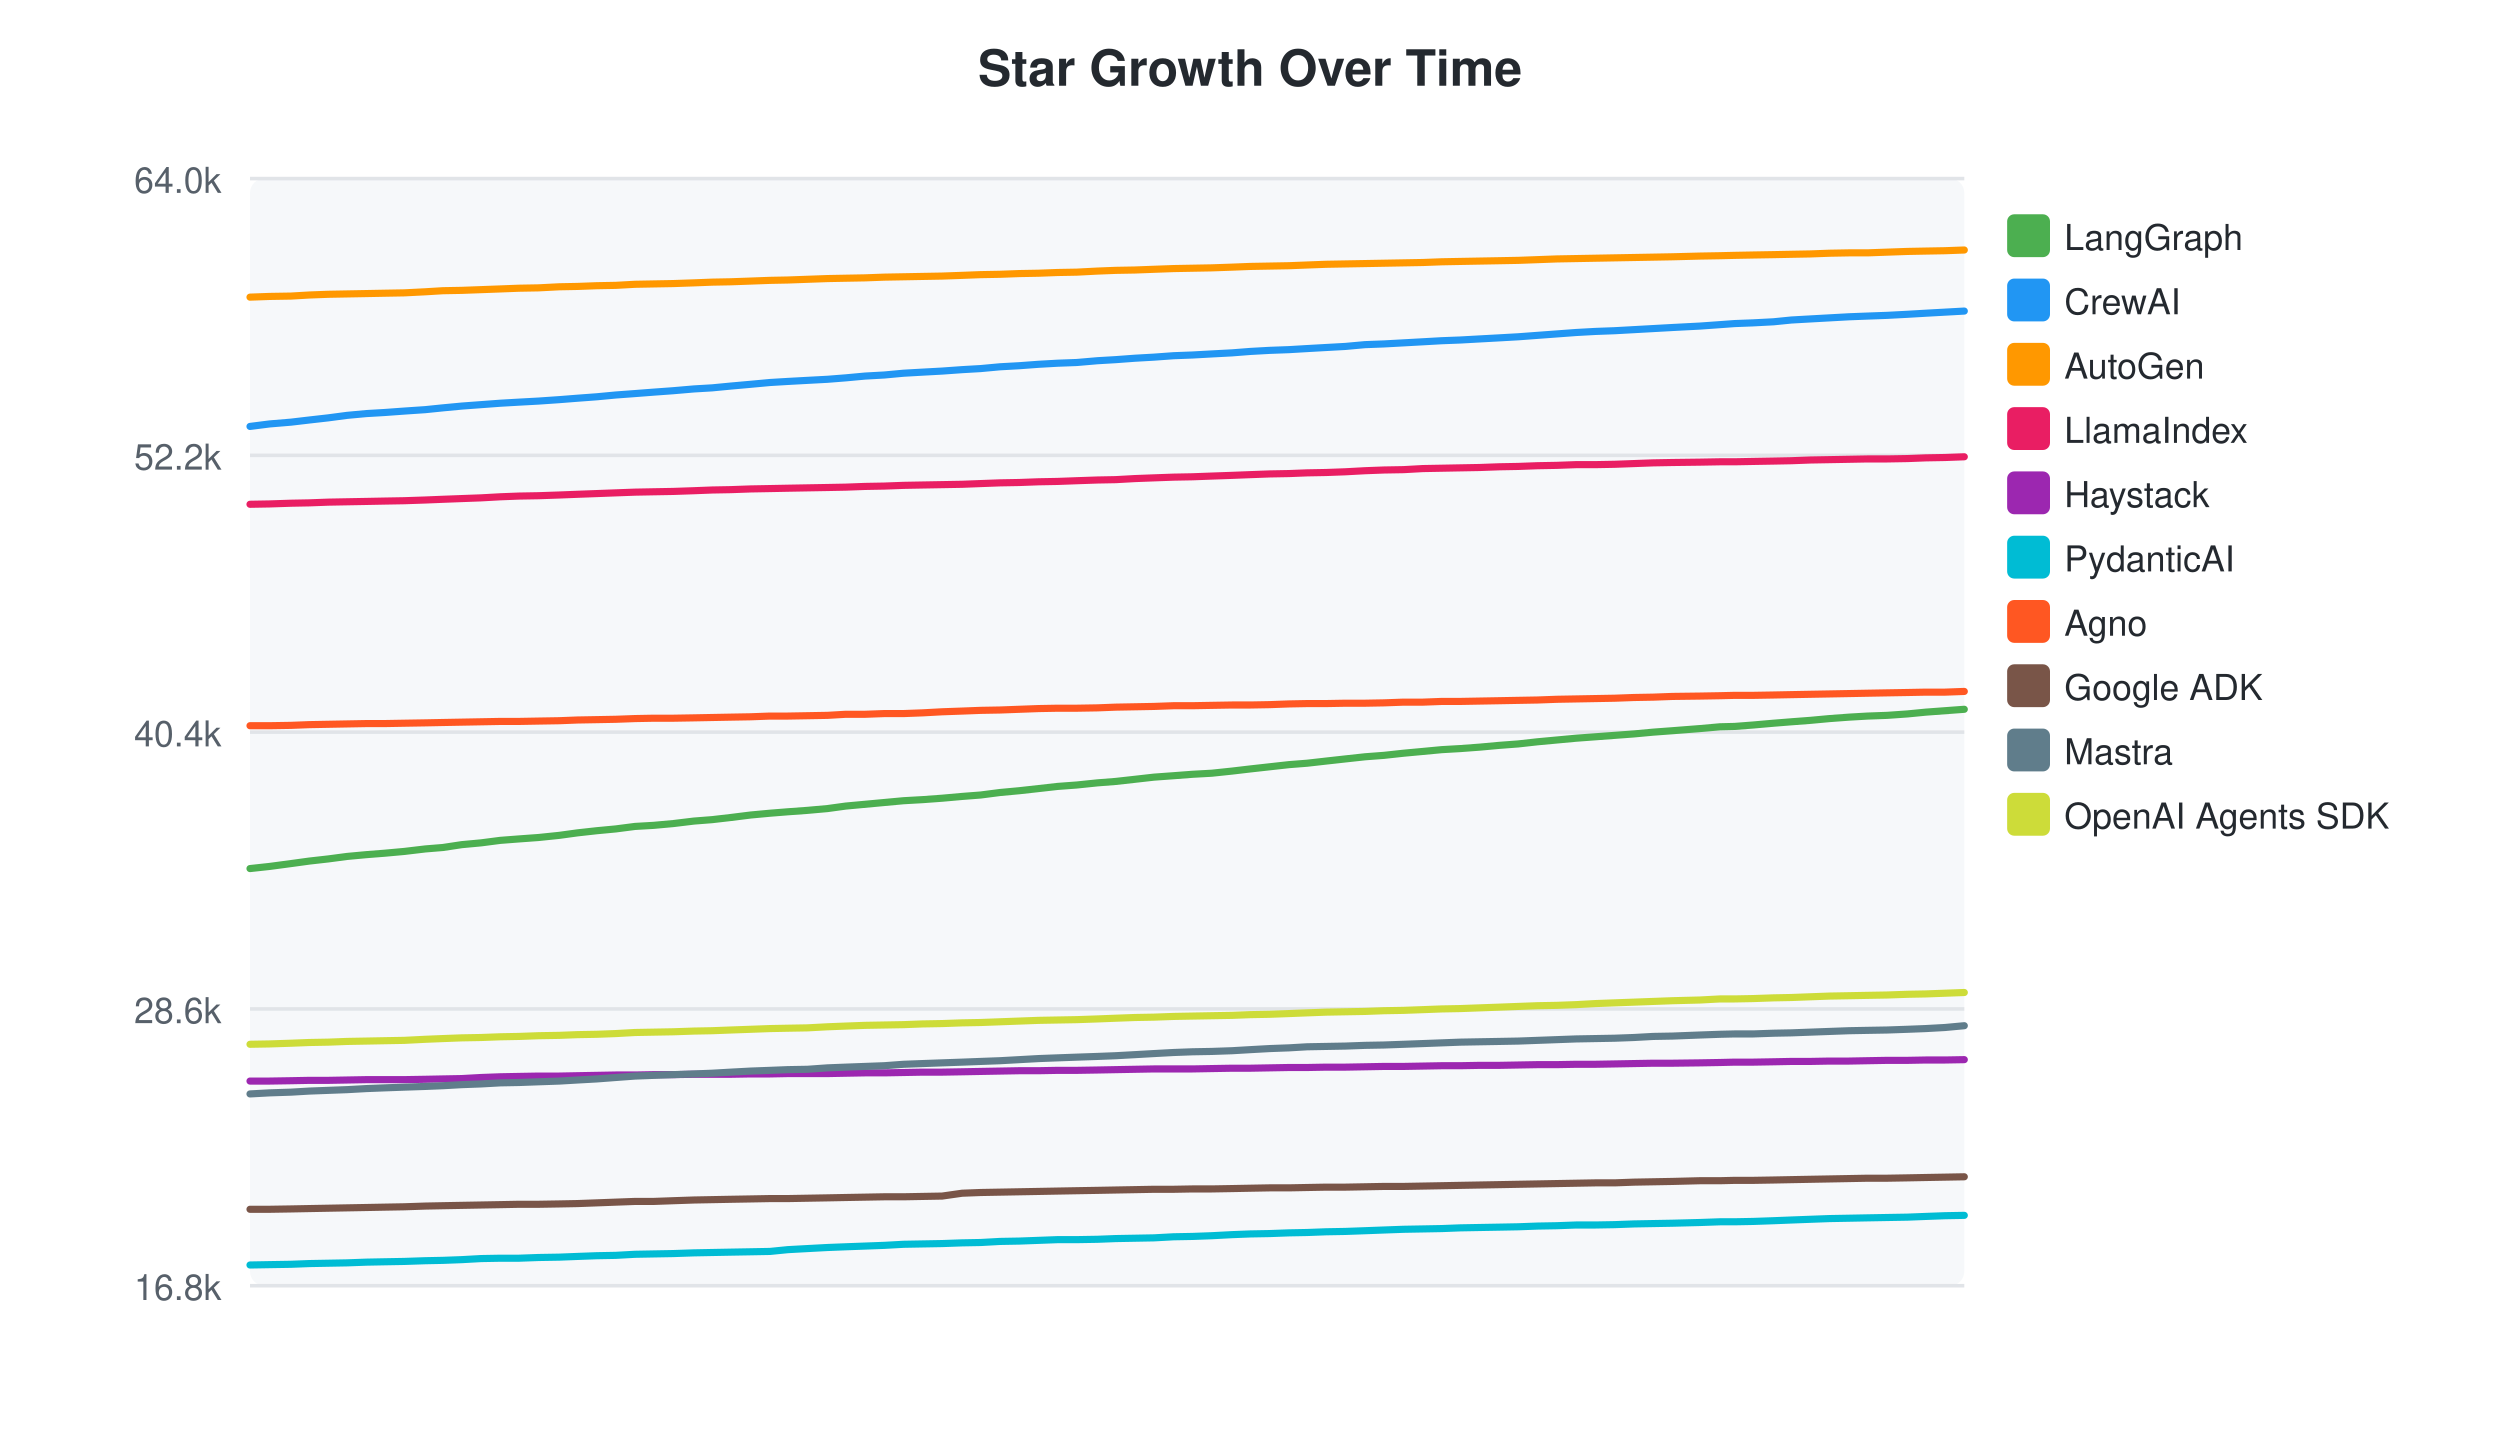
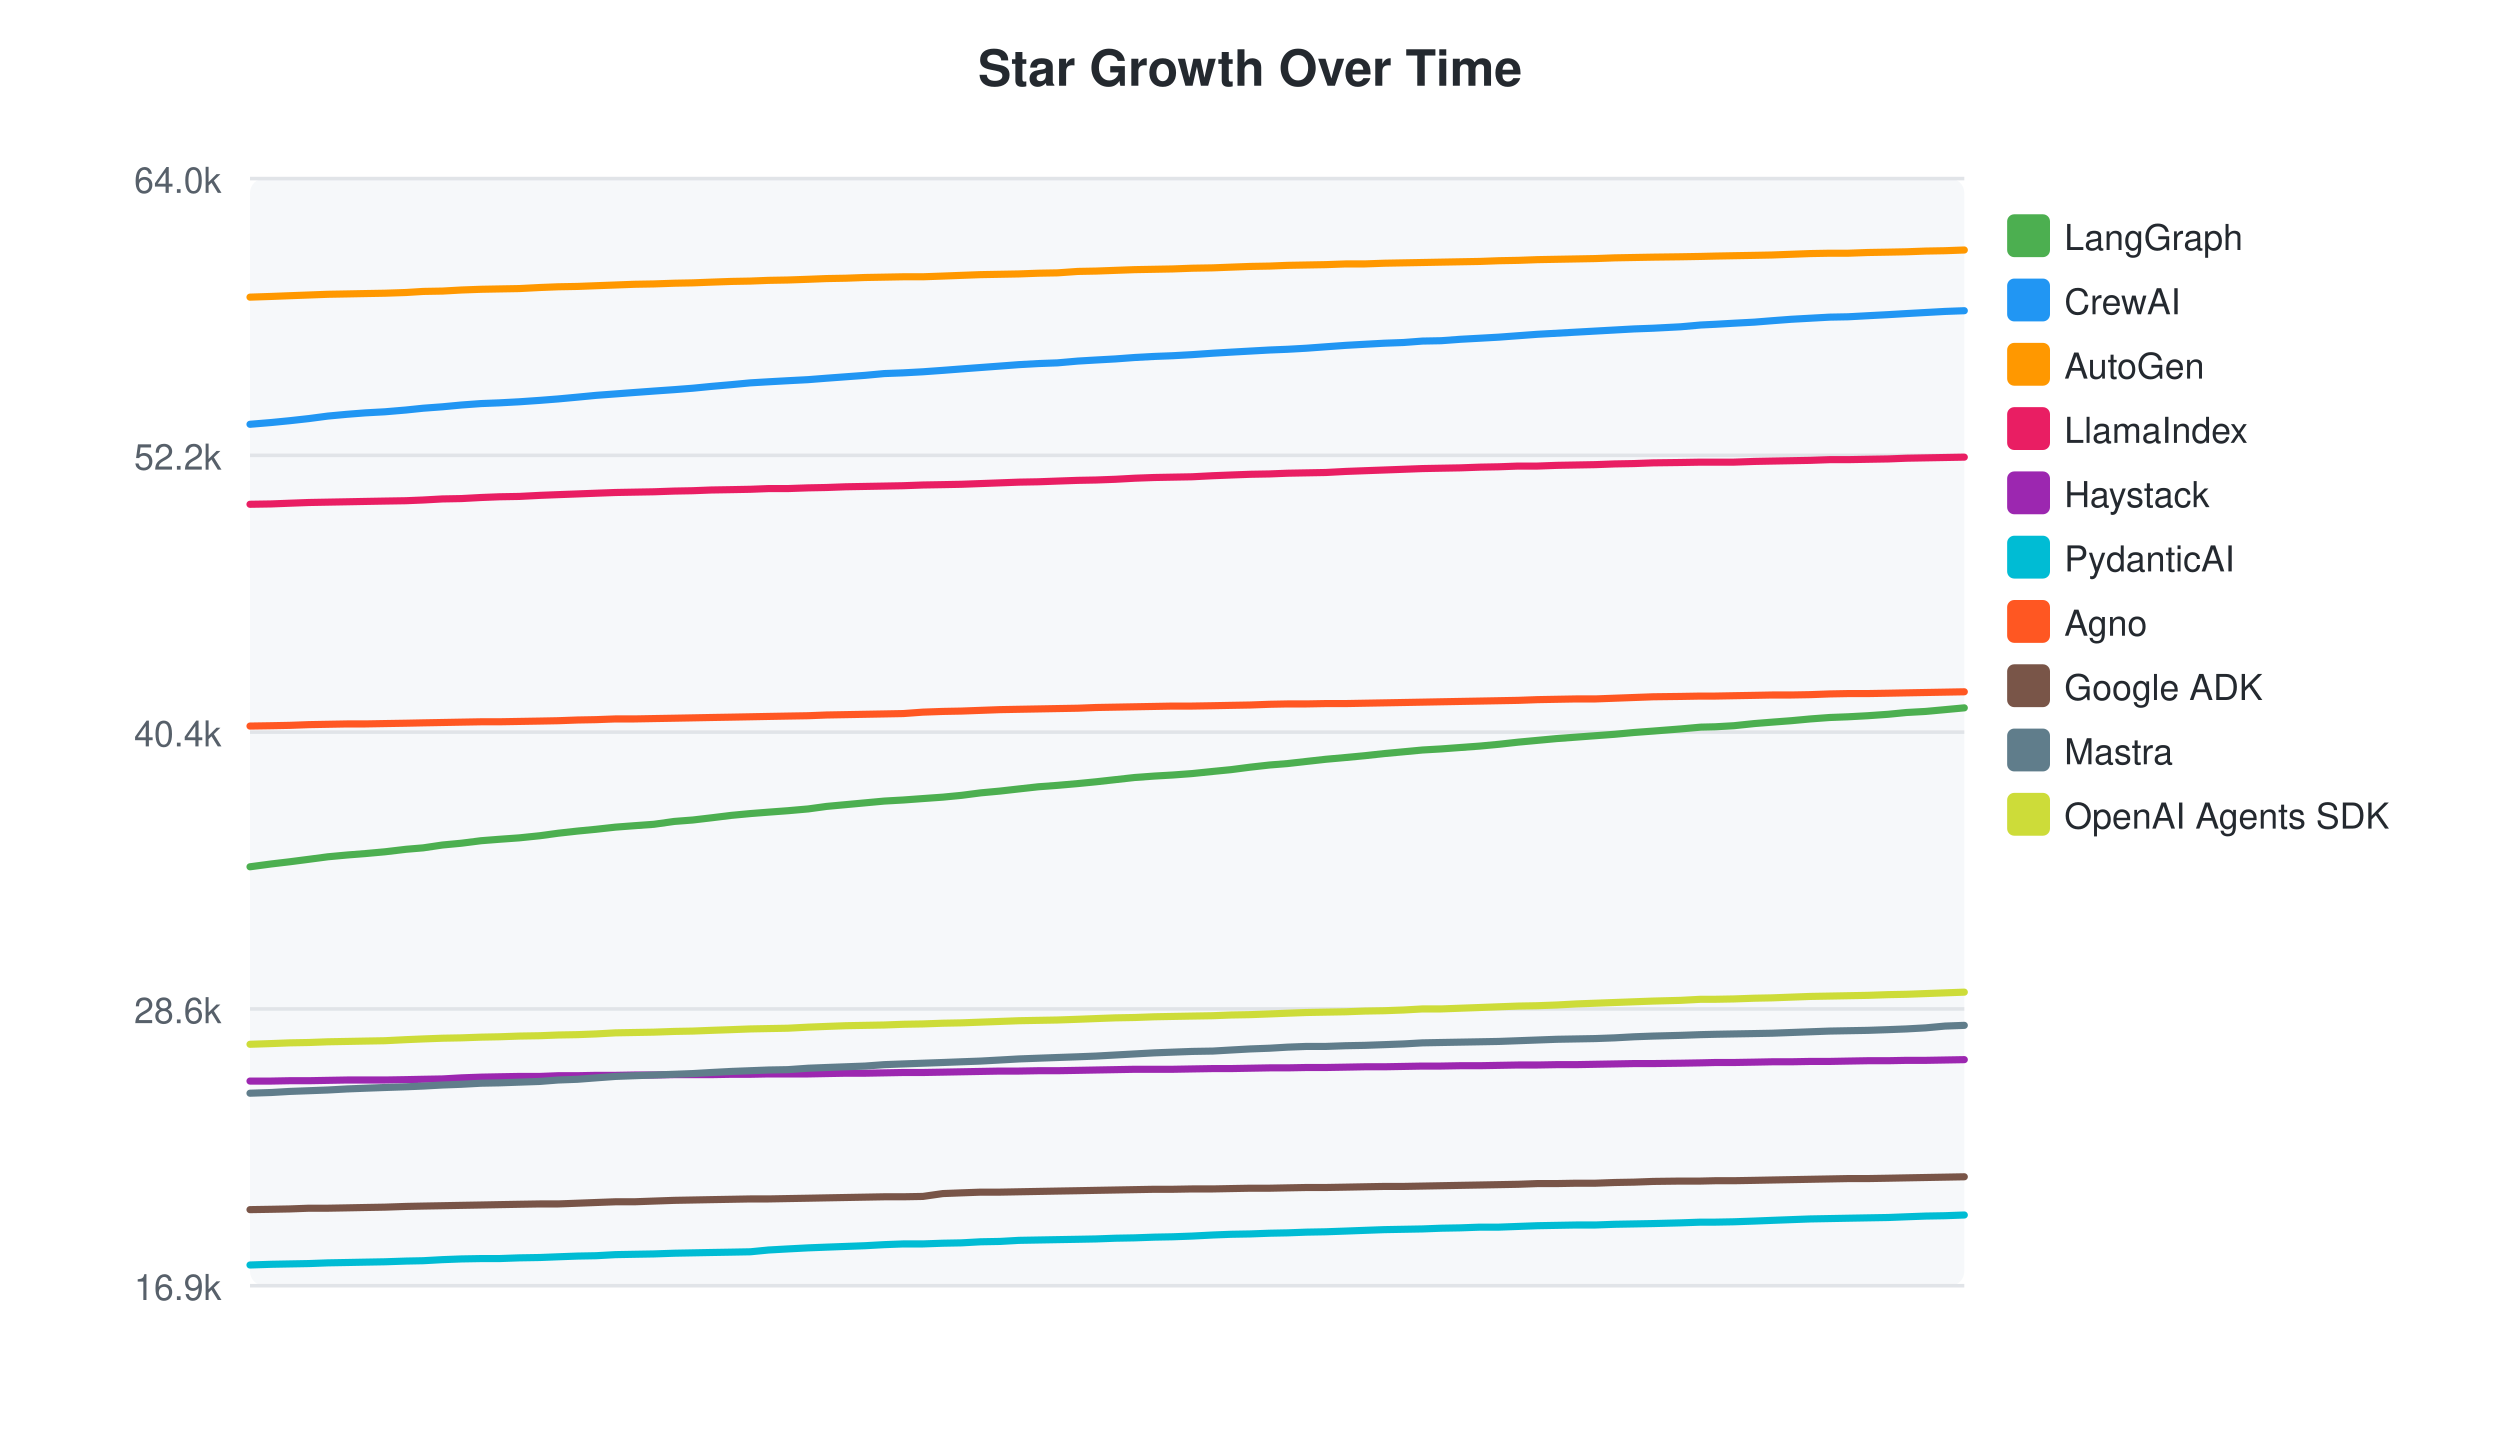
<svg xmlns="http://www.w3.org/2000/svg" width="700" height="400">
  <style>text { font-family: -apple-system, BlinkMacSystemFont, "Segoe UI", Helvetica, Arial, sans-serif; }</style>
  <text x="350" y="24" text-anchor="middle" font-size="14" font-weight="bold" fill="#24292f">Star Growth Over Time</text>
  <rect x="70" y="50" width="480" height="310" fill="#f6f8fa" rx="4" />
  <line x1="70" y1="50.0" x2="550" y2="50.0" stroke="#e1e4e8" stroke-width="1" />
  <text x="62" y="54.0" text-anchor="end" font-size="10" fill="#57606a">64.0k</text>
  <line x1="70" y1="127.5" x2="550" y2="127.5" stroke="#e1e4e8" stroke-width="1" />
  <text x="62" y="131.5" text-anchor="end" font-size="10" fill="#57606a">52.2k</text>
  <line x1="70" y1="205.0" x2="550" y2="205.0" stroke="#e1e4e8" stroke-width="1" />
  <text x="62" y="209.0" text-anchor="end" font-size="10" fill="#57606a">40.4k</text>
  <line x1="70" y1="282.5" x2="550" y2="282.5" stroke="#e1e4e8" stroke-width="1" />
  <text x="62" y="286.5" text-anchor="end" font-size="10" fill="#57606a">28.6k</text>
  <line x1="70" y1="360.0" x2="550" y2="360.0" stroke="#e1e4e8" stroke-width="1" />
-   <text x="62" y="364.0" text-anchor="end" font-size="10" fill="#57606a">16.8k</text>
-   <path d="M70.0,243.2 L75.5,242.6 L81.5,241.8 L86.6,241.1 L91.9,240.5 L97.2,239.8 L102.6,239.3 L107.7,238.9 L113.2,238.4 L119.1,237.7 L124.0,237.3 L129.3,236.5 L134.7,236.0 L140.1,235.3 L145.3,234.9 L150.8,234.5 L156.6,233.9 L161.7,233.2 L167.1,232.6 L172.4,232.1 L177.8,231.4 L183.0,231.1 L188.5,230.6 L194.3,229.9 L199.4,229.5 L204.6,228.9 L210.2,228.2 L215.6,227.7 L220.6,227.3 L226.1,226.9 L231.7,226.4 L236.8,225.7 L242.2,225.2 L247.6,224.7 L253.0,224.2 L258.3,223.9 L263.8,223.5 L269.4,223.0 L274.6,222.6 L280.0,221.9 L285.4,221.4 L290.8,220.8 L296.1,220.2 L301.5,219.8 L307.3,219.2 L312.4,218.8 L317.8,218.2 L323.1,217.6 L328.6,217.2 L333.9,216.8 L339.3,216.5 L345.0,215.9 L350.1,215.3 L355.5,214.7 L360.9,214.1 L366.0,213.7 L371.3,213.1 L376.7,212.5 L382.2,211.9 L387.5,211.5 L393.0,210.9 L398.4,210.4 L403.7,209.9 L408.9,209.6 L414.3,209.2 L419.8,208.7 L425.1,208.3 L430.5,207.7 L435.9,207.2 L441.3,206.7 L446.7,206.3 L452.1,205.9 L457.5,205.5 L462.9,205.0 L468.3,204.6 L476.0,204.0 L481.6,203.5 L485.7,203.4 L490.9,203.0 L496.6,202.5 L501.6,202.1 L506.9,201.7 L512.3,201.2 L517.7,200.8 L522.9,200.5 L528.4,200.3 L534.1,199.9 L539.2,199.4 L544.6,199.0 L550.0,198.6" fill="none" stroke="#4CAF50" stroke-width="2" stroke-linecap="round" />
+   <text x="62" y="364.0" text-anchor="end" font-size="10" fill="#57606a">16.9k</text>
+   <path d="M70.0,242.7 L76.0,241.9 L81.1,241.3 L86.5,240.6 L91.8,239.9 L97.2,239.4 L102.3,239.0 L107.8,238.5 L113.7,237.8 L118.5,237.4 L123.9,236.6 L129.2,236.1 L134.7,235.4 L139.8,235.0 L145.4,234.6 L151.2,234.0 L156.3,233.3 L161.7,232.7 L166.9,232.2 L172.3,231.6 L177.6,231.2 L183.1,230.8 L188.8,230.0 L194.0,229.6 L199.1,229.0 L204.8,228.3 L210.1,227.8 L215.2,227.4 L220.6,227.0 L226.3,226.5 L231.4,225.8 L236.8,225.3 L242.2,224.8 L247.6,224.3 L252.9,224.0 L258.4,223.6 L264.0,223.2 L269.2,222.7 L274.6,222.0 L280.0,221.5 L285.3,220.9 L290.7,220.3 L296.1,219.9 L301.8,219.4 L306.9,218.9 L312.3,218.3 L317.7,217.7 L323.2,217.3 L328.4,217.0 L333.8,216.6 L339.6,216.0 L344.7,215.5 L350.1,214.8 L355.5,214.2 L360.5,213.8 L365.8,213.2 L371.2,212.6 L376.8,212.1 L382.1,211.6 L387.6,211.0 L393.0,210.5 L398.3,210.0 L403.5,209.7 L408.9,209.3 L414.4,208.9 L419.7,208.4 L425.1,207.8 L430.5,207.3 L435.9,206.8 L441.3,206.4 L446.7,206.0 L452.1,205.6 L457.5,205.1 L462.9,204.7 L470.6,204.1 L476.2,203.6 L480.3,203.5 L485.5,203.2 L491.2,202.6 L496.2,202.2 L501.5,201.8 L506.9,201.3 L512.3,200.9 L517.5,200.7 L523.0,200.4 L528.7,200.0 L533.8,199.5 L539.2,199.2 L544.6,198.7 L550.0,198.2" fill="none" stroke="#4CAF50" stroke-width="2" stroke-linecap="round" />
  <rect x="562" y="60" width="12" height="12" rx="2" fill="#4CAF50" />
  <text x="578" y="70" font-size="10" fill="#24292f">LangGraph</text>
-   <path d="M70.0,119.4 L75.5,118.7 L81.5,118.2 L86.6,117.6 L91.9,117.0 L97.2,116.3 L102.6,115.8 L107.7,115.5 L113.2,115.1 L119.1,114.7 L124.0,114.2 L129.3,113.7 L134.7,113.3 L140.1,112.9 L145.3,112.6 L150.8,112.3 L156.6,111.9 L161.7,111.5 L167.1,111.1 L172.4,110.6 L177.8,110.2 L183.0,109.8 L188.5,109.4 L194.3,108.9 L199.4,108.6 L204.6,108.1 L210.2,107.6 L215.6,107.1 L220.6,106.8 L226.1,106.5 L231.7,106.2 L236.8,105.8 L242.2,105.3 L247.6,105.0 L253.0,104.5 L258.3,104.2 L263.8,103.9 L269.4,103.5 L274.6,103.2 L280.0,102.7 L285.4,102.4 L290.8,102.0 L296.1,101.7 L301.5,101.5 L307.3,101.0 L312.4,100.7 L317.8,100.3 L323.1,100.0 L328.6,99.6 L333.9,99.4 L339.3,99.1 L345.0,98.8 L350.1,98.4 L355.5,98.1 L360.9,97.9 L366.0,97.6 L371.3,97.3 L376.7,97.0 L382.2,96.5 L387.5,96.3 L393.0,96.0 L398.4,95.7 L403.7,95.4 L408.9,95.2 L414.3,94.9 L419.8,94.6 L425.1,94.3 L430.5,93.9 L435.9,93.5 L441.3,93.1 L446.7,92.8 L452.1,92.6 L457.5,92.3 L462.9,92.0 L468.3,91.7 L476.0,91.3 L481.6,90.9 L485.7,90.6 L490.9,90.4 L496.6,90.1 L501.6,89.6 L506.9,89.3 L512.3,89.0 L517.7,88.7 L522.9,88.5 L528.4,88.3 L534.1,88.0 L539.2,87.7 L544.6,87.4 L550.0,87.1" fill="none" stroke="#2196F3" stroke-width="2" stroke-linecap="round" />
+   <path d="M70.0,118.8 L76.0,118.3 L81.1,117.8 L86.5,117.2 L91.8,116.5 L97.2,116.0 L102.3,115.6 L107.8,115.3 L113.7,114.8 L118.5,114.3 L123.9,113.9 L129.2,113.4 L134.7,113.0 L139.8,112.8 L145.4,112.5 L151.2,112.1 L156.3,111.7 L161.7,111.2 L166.9,110.7 L172.3,110.3 L177.6,109.9 L183.1,109.5 L188.8,109.1 L194.0,108.7 L199.1,108.2 L204.8,107.7 L210.1,107.2 L215.2,106.9 L220.6,106.6 L226.3,106.3 L231.4,105.9 L236.8,105.5 L242.2,105.1 L247.6,104.6 L252.9,104.4 L258.4,104.1 L264.0,103.7 L269.2,103.3 L274.6,102.9 L280.0,102.5 L285.3,102.1 L290.7,101.8 L296.1,101.6 L301.8,101.1 L306.9,100.8 L312.3,100.5 L317.7,100.1 L323.2,99.8 L328.4,99.6 L333.8,99.3 L339.6,98.9 L344.7,98.6 L350.1,98.3 L355.5,98.0 L360.5,97.8 L365.8,97.5 L371.2,97.1 L376.8,96.7 L382.1,96.4 L387.6,96.1 L393.0,95.9 L398.3,95.5 L403.5,95.4 L408.9,95.0 L414.4,94.7 L419.7,94.4 L425.1,94.0 L430.5,93.6 L435.9,93.3 L441.3,93.0 L446.7,92.7 L452.1,92.4 L457.5,92.1 L462.9,91.9 L470.6,91.5 L476.2,91.0 L480.3,90.8 L485.5,90.5 L491.2,90.2 L496.2,89.8 L501.5,89.4 L506.9,89.1 L512.3,88.8 L517.5,88.7 L523.0,88.4 L528.7,88.1 L533.8,87.8 L539.2,87.5 L544.6,87.2 L550.0,87.0" fill="none" stroke="#2196F3" stroke-width="2" stroke-linecap="round" />
  <rect x="562" y="78" width="12" height="12" rx="2" fill="#2196F3" />
  <text x="578" y="88" font-size="10" fill="#24292f">CrewAI</text>
-   <path d="M70.0,83.2 L75.5,83.0 L81.5,82.9 L86.6,82.6 L91.9,82.4 L97.2,82.3 L102.6,82.2 L107.7,82.1 L113.2,82.0 L119.1,81.7 L124.0,81.4 L129.3,81.3 L134.7,81.1 L140.1,80.9 L145.3,80.7 L150.8,80.6 L156.6,80.3 L161.7,80.2 L167.1,80.0 L172.4,79.9 L177.8,79.6 L183.0,79.5 L188.5,79.4 L194.3,79.2 L199.4,79.0 L204.6,78.9 L210.2,78.7 L215.6,78.5 L220.6,78.4 L226.1,78.2 L231.7,78.0 L236.8,77.9 L242.2,77.8 L247.6,77.6 L253.0,77.5 L258.3,77.4 L263.8,77.3 L269.4,77.1 L274.6,76.9 L280.0,76.8 L285.4,76.6 L290.8,76.5 L296.1,76.3 L301.5,76.2 L307.3,75.9 L312.4,75.7 L317.8,75.6 L323.1,75.4 L328.6,75.2 L333.9,75.1 L339.3,75.0 L345.0,74.8 L350.1,74.6 L355.5,74.5 L360.9,74.4 L366.0,74.2 L371.3,74.0 L376.7,73.9 L382.2,73.8 L387.5,73.7 L393.0,73.6 L398.4,73.5 L403.7,73.3 L408.9,73.2 L414.3,73.1 L419.8,73.0 L425.1,72.9 L430.5,72.7 L435.9,72.5 L441.3,72.4 L446.7,72.3 L452.1,72.2 L457.5,72.1 L462.9,72.0 L468.3,71.9 L476.0,71.7 L481.6,71.6 L485.7,71.5 L490.9,71.4 L496.6,71.3 L501.6,71.2 L506.9,71.1 L512.3,70.9 L517.7,70.8 L522.9,70.8 L528.4,70.6 L534.1,70.4 L539.2,70.3 L544.6,70.2 L550.0,70.0" fill="none" stroke="#FF9800" stroke-width="2" stroke-linecap="round" />
+   <path d="M70.0,83.2 L76.0,83.0 L81.1,82.8 L86.5,82.6 L91.8,82.4 L97.2,82.3 L102.3,82.2 L107.8,82.1 L113.7,81.9 L118.5,81.6 L123.9,81.5 L129.2,81.2 L134.7,81.0 L139.8,80.9 L145.4,80.8 L151.2,80.5 L156.3,80.3 L161.7,80.2 L166.9,80.0 L172.3,79.8 L177.6,79.6 L183.1,79.5 L188.8,79.3 L194.0,79.2 L199.1,79.0 L204.8,78.8 L210.1,78.7 L215.2,78.5 L220.6,78.4 L226.3,78.2 L231.4,78.0 L236.8,77.9 L242.2,77.7 L247.6,77.6 L252.9,77.5 L258.4,77.5 L264.0,77.3 L269.2,77.1 L274.6,76.9 L280.0,76.8 L285.3,76.7 L290.7,76.5 L296.1,76.4 L301.8,76.0 L306.9,75.9 L312.3,75.7 L317.7,75.5 L323.2,75.4 L328.4,75.3 L333.8,75.1 L339.6,75.0 L344.7,74.8 L350.1,74.6 L355.5,74.5 L360.5,74.3 L365.8,74.2 L371.2,74.1 L376.8,73.9 L382.1,73.9 L387.6,73.7 L393.0,73.6 L398.3,73.5 L403.5,73.4 L408.9,73.3 L414.4,73.2 L419.7,73.0 L425.1,72.9 L430.5,72.7 L435.9,72.6 L441.3,72.5 L446.7,72.4 L452.1,72.2 L457.5,72.1 L462.9,72.0 L470.6,71.9 L476.2,71.8 L480.3,71.7 L485.5,71.6 L491.2,71.5 L496.2,71.4 L501.5,71.2 L506.9,71.0 L512.3,70.9 L517.5,70.9 L523.0,70.7 L528.7,70.6 L533.8,70.5 L539.2,70.3 L544.6,70.2 L550.0,70.0" fill="none" stroke="#FF9800" stroke-width="2" stroke-linecap="round" />
  <rect x="562" y="96" width="12" height="12" rx="2" fill="#FF9800" />
  <text x="578" y="106" font-size="10" fill="#24292f">AutoGen</text>
-   <path d="M70.0,141.2 L75.5,141.1 L81.5,140.9 L86.6,140.8 L91.9,140.6 L97.2,140.5 L102.6,140.4 L107.7,140.3 L113.2,140.2 L119.1,140.0 L124.0,139.8 L129.3,139.6 L134.7,139.4 L140.1,139.1 L145.3,138.9 L150.8,138.8 L156.6,138.6 L161.7,138.4 L167.1,138.2 L172.4,138.0 L177.8,137.8 L183.0,137.7 L188.5,137.6 L194.3,137.4 L199.4,137.2 L204.6,137.1 L210.2,136.9 L215.6,136.8 L220.6,136.7 L226.1,136.6 L231.7,136.5 L236.8,136.4 L242.2,136.2 L247.6,136.1 L253.0,135.9 L258.3,135.8 L263.8,135.7 L269.4,135.6 L274.6,135.4 L280.0,135.2 L285.4,135.1 L290.8,134.9 L296.1,134.8 L301.5,134.6 L307.3,134.4 L312.4,134.3 L317.8,134.0 L323.1,133.8 L328.6,133.6 L333.9,133.5 L339.3,133.3 L345.0,133.1 L350.1,132.9 L355.5,132.7 L360.9,132.6 L366.0,132.4 L371.3,132.3 L376.7,132.1 L382.2,131.8 L387.5,131.6 L393.0,131.5 L398.4,131.2 L403.7,131.1 L408.9,131.0 L414.3,130.9 L419.8,130.7 L425.1,130.6 L430.5,130.4 L435.9,130.3 L441.3,130.1 L446.7,130.1 L452.1,130.0 L457.5,129.8 L462.9,129.6 L468.3,129.5 L476.0,129.4 L481.6,129.3 L485.7,129.3 L490.9,129.2 L496.6,129.1 L501.6,129.0 L506.9,128.8 L512.3,128.7 L517.7,128.6 L522.9,128.5 L528.4,128.5 L534.1,128.4 L539.2,128.2 L544.6,128.1 L550.0,127.9" fill="none" stroke="#E91E63" stroke-width="2" stroke-linecap="round" />
+   <path d="M70.0,141.2 L76.0,141.1 L81.1,140.9 L86.5,140.7 L91.8,140.6 L97.2,140.5 L102.3,140.4 L107.8,140.3 L113.7,140.2 L118.5,140.0 L123.9,139.7 L129.2,139.6 L134.7,139.3 L139.8,139.1 L145.4,139.0 L151.2,138.7 L156.3,138.5 L161.7,138.3 L166.9,138.1 L172.3,137.9 L177.6,137.8 L183.1,137.7 L188.8,137.5 L194.0,137.4 L199.1,137.2 L204.8,137.1 L210.1,137.0 L215.2,136.8 L220.6,136.8 L226.3,136.6 L231.4,136.5 L236.8,136.3 L242.2,136.2 L247.6,136.1 L252.9,136.0 L258.4,135.8 L264.0,135.7 L269.2,135.6 L274.6,135.4 L280.0,135.2 L285.3,135.0 L290.7,134.9 L296.1,134.7 L301.8,134.5 L306.9,134.4 L312.3,134.2 L317.7,133.9 L323.2,133.7 L328.4,133.6 L333.8,133.5 L339.6,133.2 L344.7,133.0 L350.1,132.8 L355.5,132.7 L360.5,132.5 L365.8,132.4 L371.2,132.3 L376.8,132.0 L382.1,131.8 L387.6,131.6 L393.0,131.4 L398.3,131.2 L403.5,131.1 L408.9,131.0 L414.4,130.8 L419.7,130.7 L425.1,130.5 L430.5,130.5 L435.9,130.3 L441.3,130.2 L446.7,130.1 L452.1,129.9 L457.5,129.8 L462.9,129.6 L470.6,129.5 L476.2,129.4 L480.3,129.4 L485.5,129.4 L491.2,129.2 L496.2,129.1 L501.5,129.0 L506.9,128.9 L512.3,128.7 L517.5,128.7 L523.0,128.6 L528.7,128.5 L533.8,128.3 L539.2,128.2 L544.6,128.1 L550.0,128.0" fill="none" stroke="#E91E63" stroke-width="2" stroke-linecap="round" />
  <rect x="562" y="114" width="12" height="12" rx="2" fill="#E91E63" />
  <text x="578" y="124" font-size="10" fill="#24292f">LlamaIndex</text>
-   <path d="M70.0,302.7 L75.5,302.7 L81.5,302.6 L86.6,302.5 L91.9,302.5 L97.2,302.4 L102.6,302.3 L107.7,302.3 L113.2,302.3 L119.1,302.2 L124.0,302.1 L129.3,302.0 L134.7,301.7 L140.1,301.5 L145.3,301.4 L150.8,301.3 L156.6,301.3 L161.7,301.2 L167.1,301.1 L172.4,301.0 L177.8,301.0 L183.0,300.9 L188.5,300.9 L194.3,300.8 L199.4,300.8 L204.6,300.8 L210.2,300.7 L215.6,300.7 L220.6,300.6 L226.1,300.6 L231.7,300.6 L236.8,300.5 L242.2,300.4 L247.6,300.4 L253.0,300.3 L258.3,300.2 L263.8,300.2 L269.4,300.1 L274.6,300.0 L280.0,299.9 L285.4,299.8 L290.8,299.8 L296.1,299.7 L301.5,299.7 L307.3,299.6 L312.4,299.5 L317.8,299.4 L323.1,299.3 L328.6,299.3 L333.9,299.3 L339.3,299.2 L345.0,299.1 L350.1,299.1 L355.5,299.0 L360.9,298.9 L366.0,298.9 L371.3,298.8 L376.7,298.8 L382.2,298.7 L387.5,298.6 L393.0,298.6 L398.4,298.5 L403.7,298.4 L408.9,298.4 L414.3,298.3 L419.8,298.3 L425.1,298.2 L430.5,298.1 L435.9,298.1 L441.3,298.0 L446.7,298.0 L452.1,297.9 L457.5,297.8 L462.9,297.7 L468.3,297.7 L476.0,297.6 L481.6,297.5 L485.7,297.4 L490.9,297.4 L496.6,297.3 L501.6,297.2 L506.9,297.2 L512.3,297.1 L517.7,297.1 L522.9,297.0 L528.4,296.9 L534.1,296.9 L539.2,296.8 L544.6,296.8 L550.0,296.7" fill="none" stroke="#9C27B0" stroke-width="2" stroke-linecap="round" />
+   <path d="M70.0,302.7 L76.0,302.7 L81.1,302.6 L86.5,302.6 L91.8,302.5 L97.2,302.4 L102.3,302.4 L107.8,302.4 L113.7,302.3 L118.5,302.2 L123.9,302.1 L129.2,301.8 L134.7,301.6 L139.8,301.5 L145.4,301.4 L151.2,301.4 L156.3,301.2 L161.7,301.2 L166.9,301.1 L172.3,301.1 L177.6,301.0 L183.1,301.0 L188.8,300.9 L194.0,300.9 L199.1,300.9 L204.8,300.8 L210.1,300.8 L215.2,300.7 L220.6,300.7 L226.3,300.7 L231.4,300.6 L236.8,300.5 L242.2,300.5 L247.6,300.4 L252.9,300.3 L258.4,300.3 L264.0,300.2 L269.2,300.1 L274.6,300.0 L280.0,299.9 L285.3,299.9 L290.7,299.8 L296.1,299.8 L301.8,299.7 L306.9,299.6 L312.3,299.5 L317.7,299.4 L323.2,299.4 L328.4,299.4 L333.8,299.3 L339.6,299.2 L344.7,299.2 L350.1,299.1 L355.5,299.0 L360.5,299.0 L365.8,298.9 L371.2,298.9 L376.8,298.8 L382.1,298.7 L387.6,298.7 L393.0,298.6 L398.3,298.5 L403.5,298.5 L408.9,298.4 L414.4,298.4 L419.7,298.3 L425.1,298.2 L430.5,298.2 L435.9,298.1 L441.3,298.1 L446.7,298.0 L452.1,297.9 L457.5,297.8 L462.9,297.8 L470.6,297.7 L476.2,297.6 L480.3,297.5 L485.5,297.5 L491.2,297.4 L496.2,297.3 L501.5,297.3 L506.9,297.2 L512.3,297.2 L517.5,297.1 L523.0,297.0 L528.7,297.0 L533.8,296.9 L539.2,296.9 L544.6,296.8 L550.0,296.7" fill="none" stroke="#9C27B0" stroke-width="2" stroke-linecap="round" />
  <rect x="562" y="132" width="12" height="12" rx="2" fill="#9C27B0" />
  <text x="578" y="142" font-size="10" fill="#24292f">Haystack</text>
-   <path d="M70.0,354.2 L75.5,354.1 L81.5,354.0 L86.6,353.8 L91.9,353.7 L97.2,353.6 L102.6,353.4 L107.7,353.3 L113.2,353.2 L119.1,353.0 L124.0,352.9 L129.3,352.7 L134.7,352.4 L140.1,352.3 L145.3,352.3 L150.8,352.1 L156.6,352.0 L161.7,351.8 L167.1,351.6 L172.4,351.5 L177.8,351.2 L183.0,351.1 L188.5,351.0 L194.3,350.8 L199.4,350.7 L204.6,350.6 L210.2,350.5 L215.6,350.4 L220.6,349.9 L226.1,349.6 L231.7,349.3 L236.8,349.1 L242.2,348.9 L247.6,348.7 L253.0,348.4 L258.3,348.3 L263.8,348.2 L269.4,348.0 L274.6,347.9 L280.0,347.6 L285.4,347.5 L290.8,347.3 L296.1,347.1 L301.5,347.1 L307.3,347.0 L312.4,346.8 L317.8,346.7 L323.1,346.6 L328.6,346.3 L333.9,346.2 L339.3,346.0 L345.0,345.7 L350.1,345.5 L355.5,345.4 L360.9,345.2 L366.0,345.1 L371.3,344.9 L376.7,344.8 L382.2,344.6 L387.5,344.4 L393.0,344.2 L398.4,344.1 L403.7,344.0 L408.9,343.8 L414.3,343.7 L419.8,343.6 L425.1,343.5 L430.5,343.3 L435.9,343.2 L441.3,343.0 L446.7,343.0 L452.1,342.9 L457.5,342.7 L462.9,342.6 L468.3,342.5 L476.0,342.3 L481.6,342.1 L485.7,342.1 L490.9,342.0 L496.6,341.8 L501.6,341.6 L506.9,341.4 L512.3,341.2 L517.7,341.1 L522.9,341.0 L528.4,340.9 L534.1,340.8 L539.2,340.6 L544.6,340.4 L550.0,340.3" fill="none" stroke="#00BCD4" stroke-width="2" stroke-linecap="round" />
+   <path d="M70.0,354.2 L76.0,354.0 L81.1,353.9 L86.5,353.8 L91.8,353.6 L97.2,353.5 L102.3,353.4 L107.8,353.3 L113.7,353.1 L118.5,353.0 L123.9,352.7 L129.2,352.5 L134.7,352.4 L139.8,352.4 L145.4,352.2 L151.2,352.1 L156.3,351.9 L161.7,351.7 L166.9,351.6 L172.3,351.3 L177.6,351.2 L183.1,351.1 L188.8,350.9 L194.0,350.8 L199.1,350.7 L204.8,350.6 L210.1,350.5 L215.2,350.0 L220.6,349.7 L226.3,349.4 L231.4,349.2 L236.8,349.0 L242.2,348.8 L247.6,348.5 L252.9,348.3 L258.4,348.3 L264.0,348.1 L269.2,348.0 L274.6,347.7 L280.0,347.6 L285.3,347.3 L290.7,347.2 L296.1,347.1 L301.8,347.0 L306.9,346.9 L312.3,346.7 L317.7,346.6 L323.2,346.4 L328.4,346.3 L333.8,346.1 L339.6,345.8 L344.7,345.6 L350.1,345.5 L355.5,345.3 L360.5,345.2 L365.8,345.0 L371.2,344.9 L376.8,344.7 L382.1,344.5 L387.6,344.3 L393.0,344.2 L398.3,344.1 L403.5,343.9 L408.9,343.8 L414.4,343.6 L419.7,343.6 L425.1,343.4 L430.5,343.2 L435.9,343.1 L441.3,343.0 L446.7,343.0 L452.1,342.8 L457.5,342.7 L462.9,342.6 L470.6,342.4 L476.2,342.2 L480.3,342.2 L485.5,342.1 L491.2,341.9 L496.2,341.7 L501.5,341.5 L506.9,341.3 L512.3,341.2 L517.5,341.1 L523.0,341.0 L528.7,340.9 L533.8,340.7 L539.2,340.5 L544.6,340.4 L550.0,340.2" fill="none" stroke="#00BCD4" stroke-width="2" stroke-linecap="round" />
  <rect x="562" y="150" width="12" height="12" rx="2" fill="#00BCD4" />
  <text x="578" y="160" font-size="10" fill="#24292f">PydanticAI</text>
-   <path d="M70.0,203.2 L75.5,203.2 L81.5,203.1 L86.6,202.9 L91.9,202.8 L97.2,202.7 L102.6,202.6 L107.7,202.6 L113.2,202.5 L119.1,202.4 L124.0,202.3 L129.3,202.2 L134.7,202.1 L140.1,202.0 L145.3,202.0 L150.8,201.9 L156.6,201.8 L161.7,201.6 L167.1,201.5 L172.4,201.4 L177.8,201.2 L183.0,201.1 L188.5,201.1 L194.3,201.0 L199.4,200.9 L204.6,200.8 L210.2,200.7 L215.6,200.5 L220.6,200.5 L226.1,200.4 L231.7,200.3 L236.8,200.0 L242.2,200.0 L247.6,199.8 L253.0,199.8 L258.3,199.6 L263.8,199.3 L269.4,199.1 L274.6,198.9 L280.0,198.8 L285.4,198.6 L290.8,198.4 L296.1,198.3 L301.5,198.3 L307.3,198.2 L312.4,198.0 L317.8,197.9 L323.1,197.8 L328.6,197.6 L333.9,197.6 L339.3,197.5 L345.0,197.4 L350.1,197.4 L355.5,197.3 L360.9,197.1 L366.0,197.0 L371.3,197.0 L376.7,196.9 L382.2,196.9 L387.5,196.8 L393.0,196.6 L398.4,196.6 L403.7,196.4 L408.9,196.4 L414.3,196.3 L419.8,196.2 L425.1,196.1 L430.5,196.0 L435.9,195.8 L441.3,195.7 L446.7,195.6 L452.1,195.5 L457.5,195.3 L462.9,195.2 L468.3,195.0 L476.0,194.9 L481.6,194.8 L485.7,194.7 L490.9,194.7 L496.6,194.6 L501.6,194.5 L506.9,194.4 L512.3,194.3 L517.7,194.2 L522.9,194.1 L528.4,194.0 L534.1,193.9 L539.2,193.8 L544.6,193.8 L550.0,193.6" fill="none" stroke="#FF5722" stroke-width="2" stroke-linecap="round" />
+   <path d="M70.0,203.3 L76.0,203.2 L81.1,203.1 L86.5,202.9 L91.8,202.8 L97.2,202.7 L102.3,202.7 L107.8,202.6 L113.7,202.5 L118.5,202.4 L123.9,202.3 L129.2,202.2 L134.7,202.1 L139.8,202.1 L145.4,202.0 L151.2,201.9 L156.3,201.8 L161.7,201.6 L166.9,201.5 L172.3,201.3 L177.6,201.3 L183.1,201.2 L188.8,201.1 L194.0,201.0 L199.1,200.9 L204.8,200.8 L210.1,200.7 L215.2,200.6 L220.6,200.5 L226.3,200.4 L231.4,200.2 L236.8,200.1 L242.2,200.0 L247.6,199.9 L252.9,199.8 L258.4,199.4 L264.0,199.2 L269.2,199.1 L274.6,198.9 L280.0,198.7 L285.3,198.6 L290.7,198.5 L296.1,198.4 L301.8,198.3 L306.9,198.1 L312.3,198.0 L317.7,197.9 L323.2,197.8 L328.4,197.7 L333.8,197.7 L339.6,197.6 L344.7,197.5 L350.1,197.4 L355.5,197.2 L360.5,197.1 L365.8,197.1 L371.2,197.0 L376.8,197.0 L382.1,196.9 L387.6,196.8 L393.0,196.7 L398.3,196.6 L403.5,196.5 L408.9,196.4 L414.4,196.3 L419.7,196.2 L425.1,196.1 L430.5,195.9 L435.9,195.8 L441.3,195.7 L446.7,195.7 L452.1,195.5 L457.5,195.3 L462.9,195.1 L470.6,195.0 L476.2,194.9 L480.3,194.9 L485.5,194.8 L491.2,194.7 L496.2,194.6 L501.5,194.6 L506.9,194.5 L512.3,194.3 L517.5,194.2 L523.0,194.2 L528.7,194.1 L533.8,194.0 L539.2,193.9 L544.6,193.8 L550.0,193.7" fill="none" stroke="#FF5722" stroke-width="2" stroke-linecap="round" />
  <rect x="562" y="168" width="12" height="12" rx="2" fill="#FF5722" />
  <text x="578" y="178" font-size="10" fill="#24292f">Agno</text>
-   <path d="M70.0,338.6 L75.5,338.6 L81.5,338.5 L86.6,338.4 L91.9,338.3 L97.2,338.2 L102.6,338.1 L107.7,338.0 L113.2,337.9 L119.1,337.7 L124.0,337.6 L129.3,337.5 L134.7,337.4 L140.1,337.3 L145.3,337.2 L150.8,337.2 L156.6,337.1 L161.7,337.0 L167.1,336.8 L172.4,336.6 L177.8,336.4 L183.0,336.4 L188.5,336.2 L194.3,336.0 L199.4,335.9 L204.6,335.8 L210.2,335.7 L215.6,335.6 L220.6,335.6 L226.1,335.5 L231.7,335.4 L236.8,335.3 L242.2,335.2 L247.6,335.1 L253.0,335.1 L258.3,335.0 L263.8,334.9 L269.4,334.1 L274.6,333.9 L280.0,333.8 L285.4,333.7 L290.8,333.6 L296.1,333.5 L301.5,333.4 L307.3,333.3 L312.4,333.2 L317.8,333.1 L323.1,333.0 L328.6,333.0 L333.9,332.9 L339.3,332.9 L345.0,332.8 L350.1,332.7 L355.5,332.6 L360.9,332.6 L366.0,332.5 L371.3,332.4 L376.7,332.4 L382.2,332.3 L387.5,332.2 L393.0,332.2 L398.4,332.1 L403.7,332.0 L408.9,331.9 L414.3,331.8 L419.8,331.7 L425.1,331.6 L430.5,331.5 L435.9,331.4 L441.3,331.3 L446.7,331.2 L452.1,331.2 L457.5,331.0 L462.9,330.9 L468.3,330.8 L476.0,330.6 L481.6,330.6 L485.7,330.5 L490.9,330.5 L496.6,330.4 L501.6,330.3 L506.9,330.2 L512.3,330.1 L517.7,330.0 L522.9,329.9 L528.4,329.9 L534.1,329.8 L539.2,329.7 L544.6,329.6 L550.0,329.5" fill="none" stroke="#795548" stroke-width="2" stroke-linecap="round" />
+   <path d="M70.0,338.7 L76.0,338.6 L81.1,338.5 L86.5,338.3 L91.8,338.3 L97.2,338.2 L102.3,338.1 L107.8,338.0 L113.7,337.8 L118.5,337.7 L123.9,337.6 L129.2,337.5 L134.7,337.4 L139.8,337.3 L145.4,337.2 L151.2,337.1 L156.3,337.1 L161.7,336.9 L166.9,336.7 L172.3,336.5 L177.6,336.5 L183.1,336.3 L188.8,336.1 L194.0,336.0 L199.1,335.9 L204.8,335.8 L210.1,335.7 L215.2,335.7 L220.6,335.6 L226.3,335.5 L231.4,335.4 L236.8,335.3 L242.2,335.2 L247.6,335.1 L252.9,335.1 L258.4,335.0 L264.0,334.2 L269.2,334.0 L274.6,333.8 L280.0,333.8 L285.3,333.7 L290.7,333.6 L296.1,333.5 L301.8,333.4 L306.9,333.3 L312.3,333.2 L317.7,333.1 L323.2,333.0 L328.4,333.0 L333.8,332.9 L339.6,332.9 L344.7,332.8 L350.1,332.7 L355.5,332.7 L360.5,332.6 L365.8,332.5 L371.2,332.5 L376.8,332.4 L382.1,332.3 L387.6,332.2 L393.0,332.2 L398.3,332.1 L403.5,332.0 L408.9,331.9 L414.4,331.8 L419.7,331.7 L425.1,331.6 L430.5,331.4 L435.9,331.4 L441.3,331.3 L446.7,331.3 L452.1,331.1 L457.5,331.0 L462.9,330.8 L470.6,330.7 L476.2,330.7 L480.3,330.6 L485.5,330.6 L491.2,330.5 L496.2,330.4 L501.5,330.3 L506.9,330.2 L512.3,330.1 L517.5,330.0 L523.0,330.0 L528.7,329.9 L533.8,329.8 L539.2,329.7 L544.6,329.6 L550.0,329.5" fill="none" stroke="#795548" stroke-width="2" stroke-linecap="round" />
  <rect x="562" y="186" width="12" height="12" rx="2" fill="#795548" />
  <text x="578" y="196" font-size="10" fill="#24292f">Google ADK</text>
-   <path d="M70.0,306.3 L75.5,306.0 L81.5,305.8 L86.6,305.5 L91.9,305.3 L97.2,305.1 L102.6,304.8 L107.7,304.6 L113.2,304.4 L119.1,304.2 L124.0,304.0 L129.3,303.7 L134.7,303.5 L140.1,303.2 L145.3,303.1 L150.8,302.9 L156.6,302.7 L161.7,302.4 L167.1,302.1 L172.4,301.7 L177.8,301.3 L183.0,301.1 L188.5,300.9 L194.3,300.7 L199.4,300.5 L204.6,300.2 L210.2,299.9 L215.6,299.7 L220.6,299.5 L226.1,299.4 L231.7,299.0 L236.8,298.8 L242.2,298.6 L247.6,298.4 L253.0,298.0 L258.3,297.8 L263.8,297.6 L269.4,297.4 L274.6,297.2 L280.0,297.0 L285.4,296.7 L290.8,296.4 L296.1,296.2 L301.5,296.0 L307.3,295.8 L312.4,295.6 L317.8,295.3 L323.1,295.0 L328.6,294.7 L333.9,294.5 L339.3,294.4 L345.0,294.2 L350.1,293.9 L355.5,293.6 L360.9,293.4 L366.0,293.1 L371.3,293.0 L376.7,292.9 L382.2,292.7 L387.5,292.6 L393.0,292.4 L398.4,292.2 L403.7,292.0 L408.9,291.8 L414.3,291.7 L419.8,291.6 L425.1,291.5 L430.5,291.3 L435.9,291.1 L441.3,290.9 L446.7,290.8 L452.1,290.7 L457.5,290.5 L462.9,290.2 L468.3,290.1 L476.0,289.8 L481.6,289.6 L485.7,289.5 L490.9,289.5 L496.6,289.3 L501.6,289.2 L506.9,289.0 L512.3,288.8 L517.7,288.6 L522.9,288.5 L528.4,288.4 L534.1,288.2 L539.2,288.0 L544.6,287.7 L550.0,287.2" fill="none" stroke="#607D8B" stroke-width="2" stroke-linecap="round" />
+   <path d="M70.0,306.1 L76.0,305.9 L81.1,305.6 L86.5,305.4 L91.8,305.2 L97.2,304.9 L102.3,304.7 L107.8,304.5 L113.7,304.3 L118.5,304.1 L123.9,303.8 L129.2,303.6 L134.7,303.3 L139.8,303.2 L145.4,303.0 L151.2,302.8 L156.3,302.4 L161.7,302.2 L166.9,301.8 L172.3,301.4 L177.6,301.2 L183.1,301.0 L188.8,300.8 L194.0,300.6 L199.1,300.3 L204.8,300.0 L210.1,299.8 L215.2,299.6 L220.6,299.5 L226.3,299.1 L231.4,298.9 L236.8,298.7 L242.2,298.5 L247.6,298.1 L252.9,297.9 L258.4,297.7 L264.0,297.5 L269.2,297.3 L274.6,297.1 L280.0,296.8 L285.3,296.5 L290.7,296.3 L296.1,296.1 L301.8,295.9 L306.9,295.7 L312.3,295.4 L317.7,295.1 L323.2,294.8 L328.4,294.6 L333.8,294.4 L339.6,294.3 L344.7,294.0 L350.1,293.7 L355.5,293.5 L360.5,293.2 L365.8,293.0 L371.2,293.0 L376.8,292.8 L382.1,292.7 L387.6,292.5 L393.0,292.3 L398.3,292.0 L403.5,291.9 L408.9,291.8 L414.4,291.7 L419.7,291.6 L425.1,291.4 L430.5,291.2 L435.9,291.0 L441.3,290.9 L446.7,290.8 L452.1,290.6 L457.5,290.3 L462.9,290.1 L470.6,289.9 L476.2,289.7 L480.3,289.6 L485.5,289.5 L491.2,289.4 L496.2,289.3 L501.5,289.1 L506.9,288.9 L512.3,288.7 L517.5,288.6 L523.0,288.5 L528.7,288.3 L533.8,288.1 L539.2,287.8 L544.6,287.3 L550.0,287.1" fill="none" stroke="#607D8B" stroke-width="2" stroke-linecap="round" />
  <rect x="562" y="204" width="12" height="12" rx="2" fill="#607D8B" />
  <text x="578" y="214" font-size="10" fill="#24292f">Mastra</text>
-   <path d="M70.0,292.4 L75.5,292.3 L81.5,292.1 L86.6,291.9 L91.9,291.8 L97.2,291.6 L102.6,291.5 L107.7,291.4 L113.2,291.3 L119.1,291.0 L124.0,290.8 L129.3,290.6 L134.7,290.5 L140.1,290.3 L145.3,290.2 L150.8,290.0 L156.6,289.9 L161.7,289.7 L167.1,289.6 L172.4,289.4 L177.8,289.1 L183.0,289.0 L188.5,288.9 L194.3,288.7 L199.4,288.6 L204.6,288.4 L210.2,288.2 L215.6,288.0 L220.6,287.9 L226.1,287.8 L231.7,287.5 L236.8,287.3 L242.2,287.1 L247.6,287.0 L253.0,286.9 L258.3,286.7 L263.8,286.6 L269.4,286.4 L274.6,286.3 L280.0,286.1 L285.4,285.9 L290.8,285.7 L296.1,285.6 L301.5,285.5 L307.3,285.3 L312.4,285.1 L317.8,284.9 L323.1,284.8 L328.6,284.6 L333.9,284.5 L339.3,284.4 L345.0,284.3 L350.1,284.1 L355.5,284.0 L360.9,283.8 L366.0,283.6 L371.3,283.4 L376.7,283.3 L382.2,283.2 L387.5,283.0 L393.0,282.9 L398.4,282.7 L403.7,282.5 L408.9,282.4 L414.3,282.2 L419.8,282.0 L425.1,281.8 L430.5,281.6 L435.9,281.5 L441.3,281.3 L446.7,281.0 L452.1,280.8 L457.5,280.6 L462.9,280.4 L468.3,280.2 L476.0,280.0 L481.6,279.7 L485.7,279.7 L490.9,279.6 L496.6,279.4 L501.6,279.3 L506.9,279.1 L512.3,278.9 L517.7,278.8 L522.9,278.7 L528.4,278.6 L534.1,278.4 L539.2,278.3 L544.6,278.1 L550.0,277.9" fill="none" stroke="#CDDC39" stroke-width="2" stroke-linecap="round" />
+   <path d="M70.0,292.4 L76.0,292.2 L81.1,292.0 L86.5,291.9 L91.8,291.7 L97.2,291.6 L102.3,291.5 L107.8,291.4 L113.7,291.1 L118.5,290.9 L123.9,290.7 L129.2,290.6 L134.7,290.4 L139.8,290.3 L145.4,290.1 L151.2,290.0 L156.3,289.8 L161.7,289.7 L166.9,289.5 L172.3,289.2 L177.6,289.1 L183.1,289.0 L188.8,288.8 L194.0,288.7 L199.1,288.5 L204.8,288.3 L210.1,288.1 L215.2,288.0 L220.6,287.9 L226.3,287.6 L231.4,287.4 L236.8,287.2 L242.2,287.1 L247.6,287.0 L252.9,286.8 L258.4,286.7 L264.0,286.5 L269.2,286.4 L274.6,286.2 L280.0,286.0 L285.3,285.8 L290.7,285.7 L296.1,285.6 L301.8,285.4 L306.9,285.2 L312.3,285.0 L317.7,284.9 L323.2,284.7 L328.4,284.6 L333.8,284.5 L339.6,284.4 L344.7,284.2 L350.1,284.1 L355.5,283.9 L360.5,283.7 L365.8,283.5 L371.2,283.4 L376.8,283.3 L382.1,283.1 L387.6,283.0 L393.0,282.8 L398.3,282.5 L403.5,282.5 L408.9,282.3 L414.4,282.1 L419.7,281.9 L425.1,281.7 L430.5,281.6 L435.9,281.4 L441.3,281.1 L446.7,280.9 L452.1,280.7 L457.5,280.5 L462.9,280.3 L470.6,280.1 L476.2,279.8 L480.3,279.8 L485.5,279.7 L491.2,279.5 L496.2,279.4 L501.5,279.2 L506.9,279.0 L512.3,278.9 L517.5,278.8 L523.0,278.7 L528.7,278.5 L533.8,278.4 L539.2,278.2 L544.6,278.0 L550.0,277.8" fill="none" stroke="#CDDC39" stroke-width="2" stroke-linecap="round" />
  <rect x="562" y="222" width="12" height="12" rx="2" fill="#CDDC39" />
  <text x="578" y="232" font-size="10" fill="#24292f">OpenAI Agents SDK</text>
</svg>
